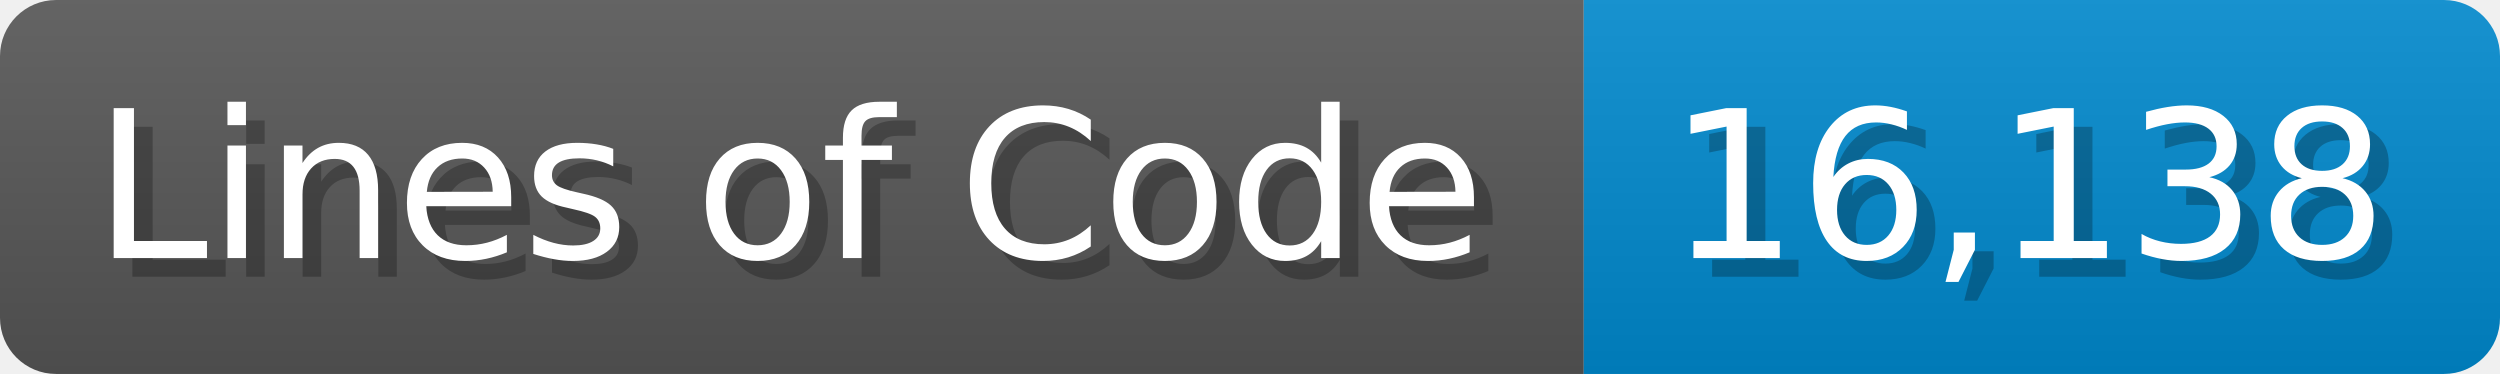
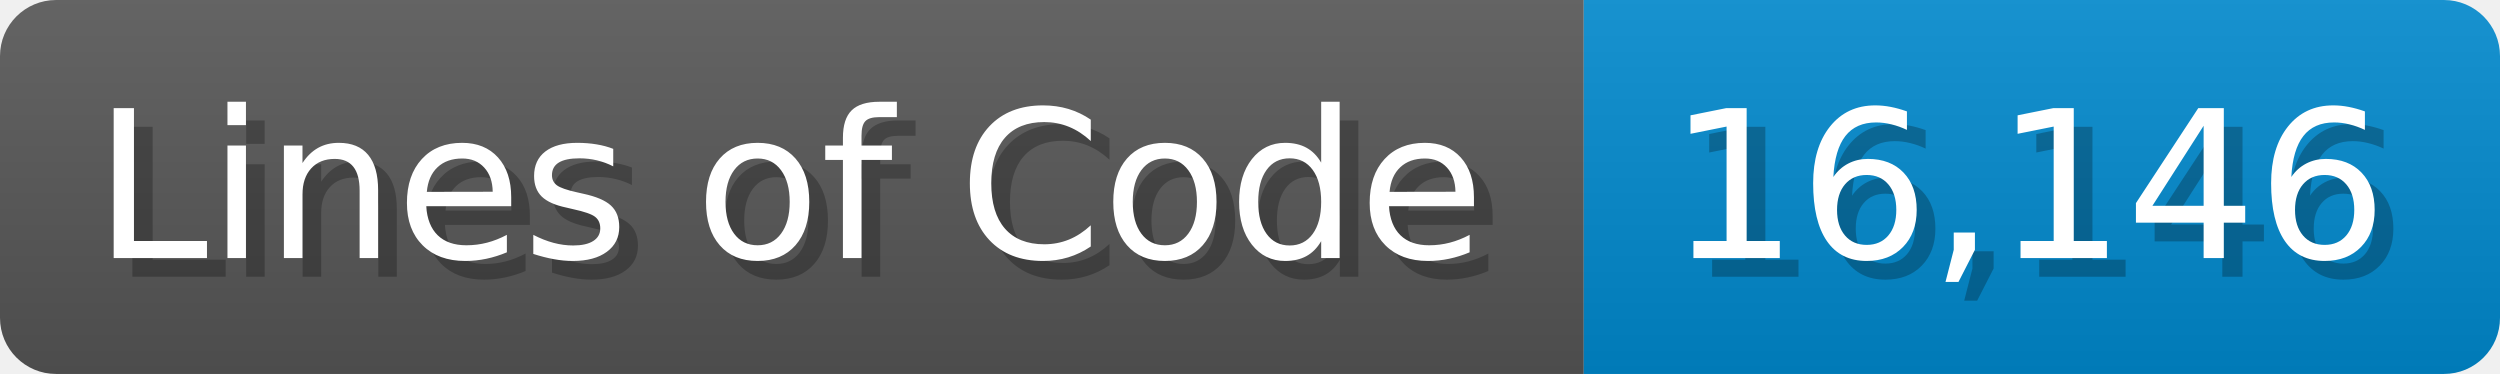
<svg xmlns="http://www.w3.org/2000/svg" width="133.7" height="20" viewBox="0 0 1337 200">
  <linearGradient id="a" x2="0" y2="100%">
    <stop offset="0" stop-opacity=".1" stop-color="#EEE" />
    <stop offset="1" stop-opacity=".1" />
  </linearGradient>
  <mask id="m">
    <rect width="1337" height="200" rx="30" fill="#FFF" />
  </mask>
  <g mask="url(#m)">
    <rect width="847" height="200" fill="#555" />
    <rect width="490" height="200" fill="#08C" x="847" />
    <rect width="1337" height="200" fill="url(#a)" />
  </g>
  <g fill="#fff" text-anchor="start" font-family="Verdana,DejaVu Sans,sans-serif" font-size="110">
    <text x="60" y="148" textLength="747" fill="#000" opacity="0.25">Lines of Code</text>
    <text x="50" y="138" textLength="747">Lines of Code</text>
-     <text x="902" y="148" textLength="390" fill="#000" opacity="0.25">16,138</text>
-     <text x="892" y="138" textLength="390">16,138</text>
+     <text x="902" y="148" textLength="390" fill="#000" opacity="0.25">16,146</text>
+     <text x="892" y="138" textLength="390">16,146</text>
  </g>
</svg>
